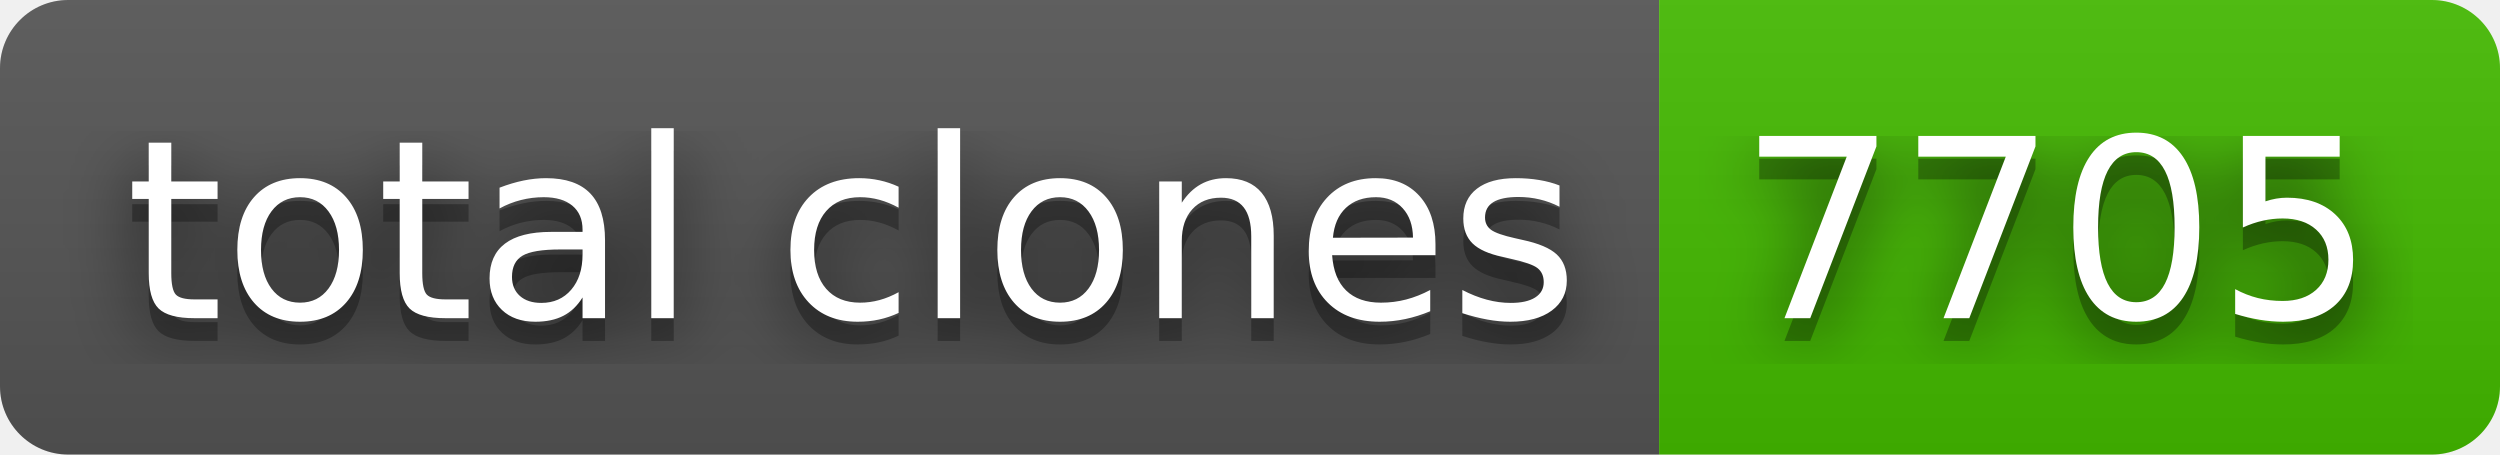
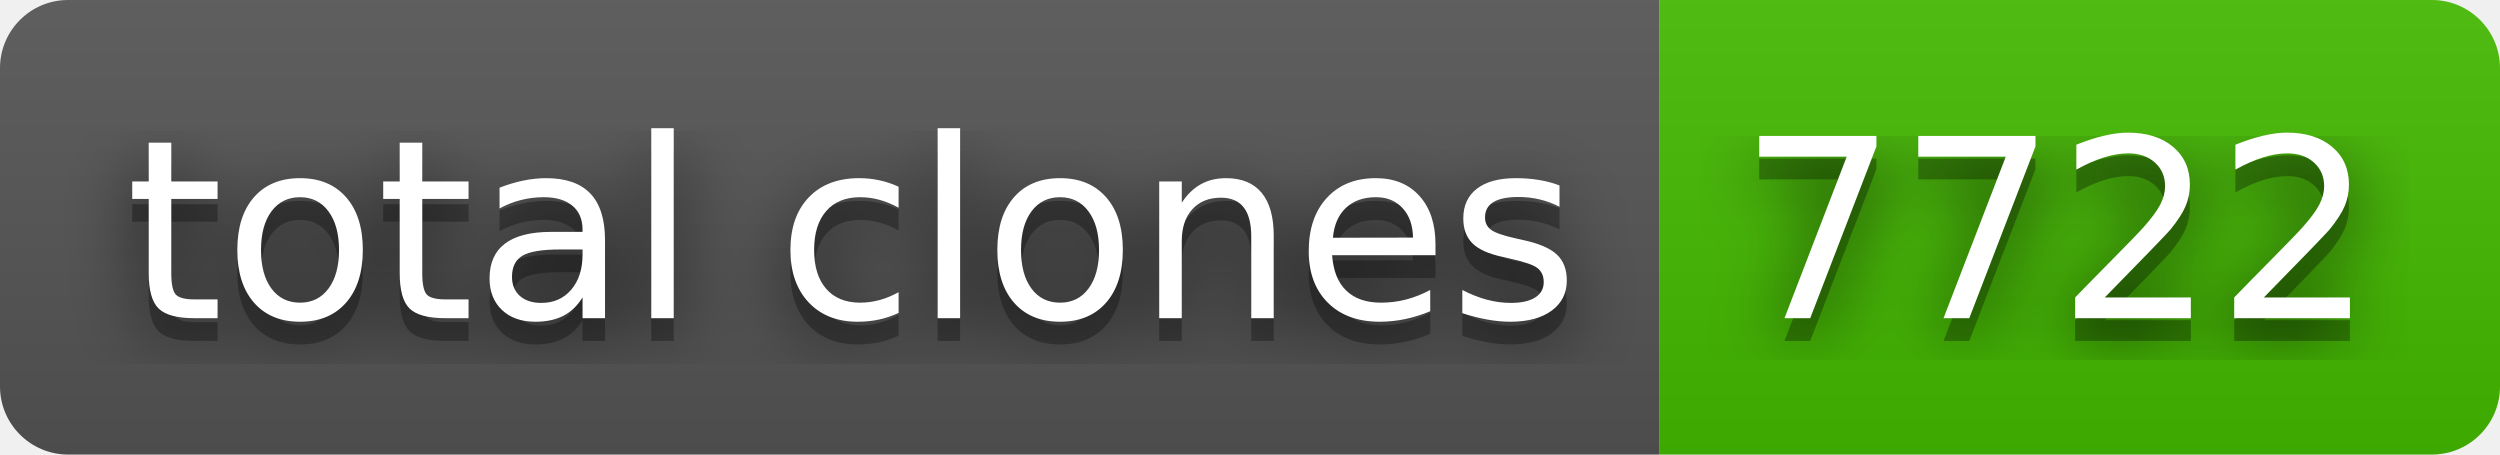
- <svg xmlns="http://www.w3.org/2000/svg" width="110" height="20" role="img" aria-label="total clones: 7705">
+ <svg xmlns="http://www.w3.org/2000/svg" width="110" height="20" role="img" aria-label="total clones: 7722">
  <filter id="blur">
    <feGaussianBlur in="SourceGraphic" stdDeviation="16" />
  </filter>
  <linearGradient id="s" x2="0" y2="100%">
    <stop offset="0" stop-color="#bbb" stop-opacity=".1" />
    <stop offset="1" stop-opacity=".1" />
  </linearGradient>
  <clipPath id="r">
    <rect width="110" height="20" rx="3" fill="#fff" />
  </clipPath>
  <g clip-path="url(#r)">
    <rect width="73" height="20" fill="#555" />
    <rect x="73" width="37" height="20" fill="#4b0" />
    <rect width="110" height="20" fill="url(#s)" />
  </g>
  <g fill="#fff" text-anchor="middle" font-family="Verdana,Geneva,DejaVu Sans,sans-serif" text-rendering="geometricPrecision" font-size="110">
    <text aria-hidden="true" x="375" y="150" fill="#010101" fill-opacity=".80" filter="url(#blur)" transform="scale(.1)" textLength="630">total clones</text>
    <text aria-hidden="true" x="375" y="150" fill="#010101" fill-opacity=".3" transform="scale(.1)" textLength="630">total clones</text>
    <text x="375" y="140" transform="scale(.1)" fill="#fff" textLength="630">total clones</text>
-     <text aria-hidden="true" x="905" y="150" fill="#010101" fill-opacity=".80" filter="url(#blur)" transform="scale(.1)" textLength="270">7705</text>
-     <text aria-hidden="true" x="905" y="150" fill="#010101" fill-opacity=".3" transform="scale(.1)" textLength="270">7705</text>
-     <text x="905" y="140" transform="scale(.1)" fill="#fff" textLength="270">7705</text>
+     <text aria-hidden="true" x="905" y="150" fill="#010101" fill-opacity=".80" filter="url(#blur)" transform="scale(.1)" textLength="270">7722</text>
+     <text aria-hidden="true" x="905" y="150" fill="#010101" fill-opacity=".3" transform="scale(.1)" textLength="270">7722</text>
+     <text x="905" y="140" transform="scale(.1)" fill="#fff" textLength="270">7722</text>
  </g>
</svg>
